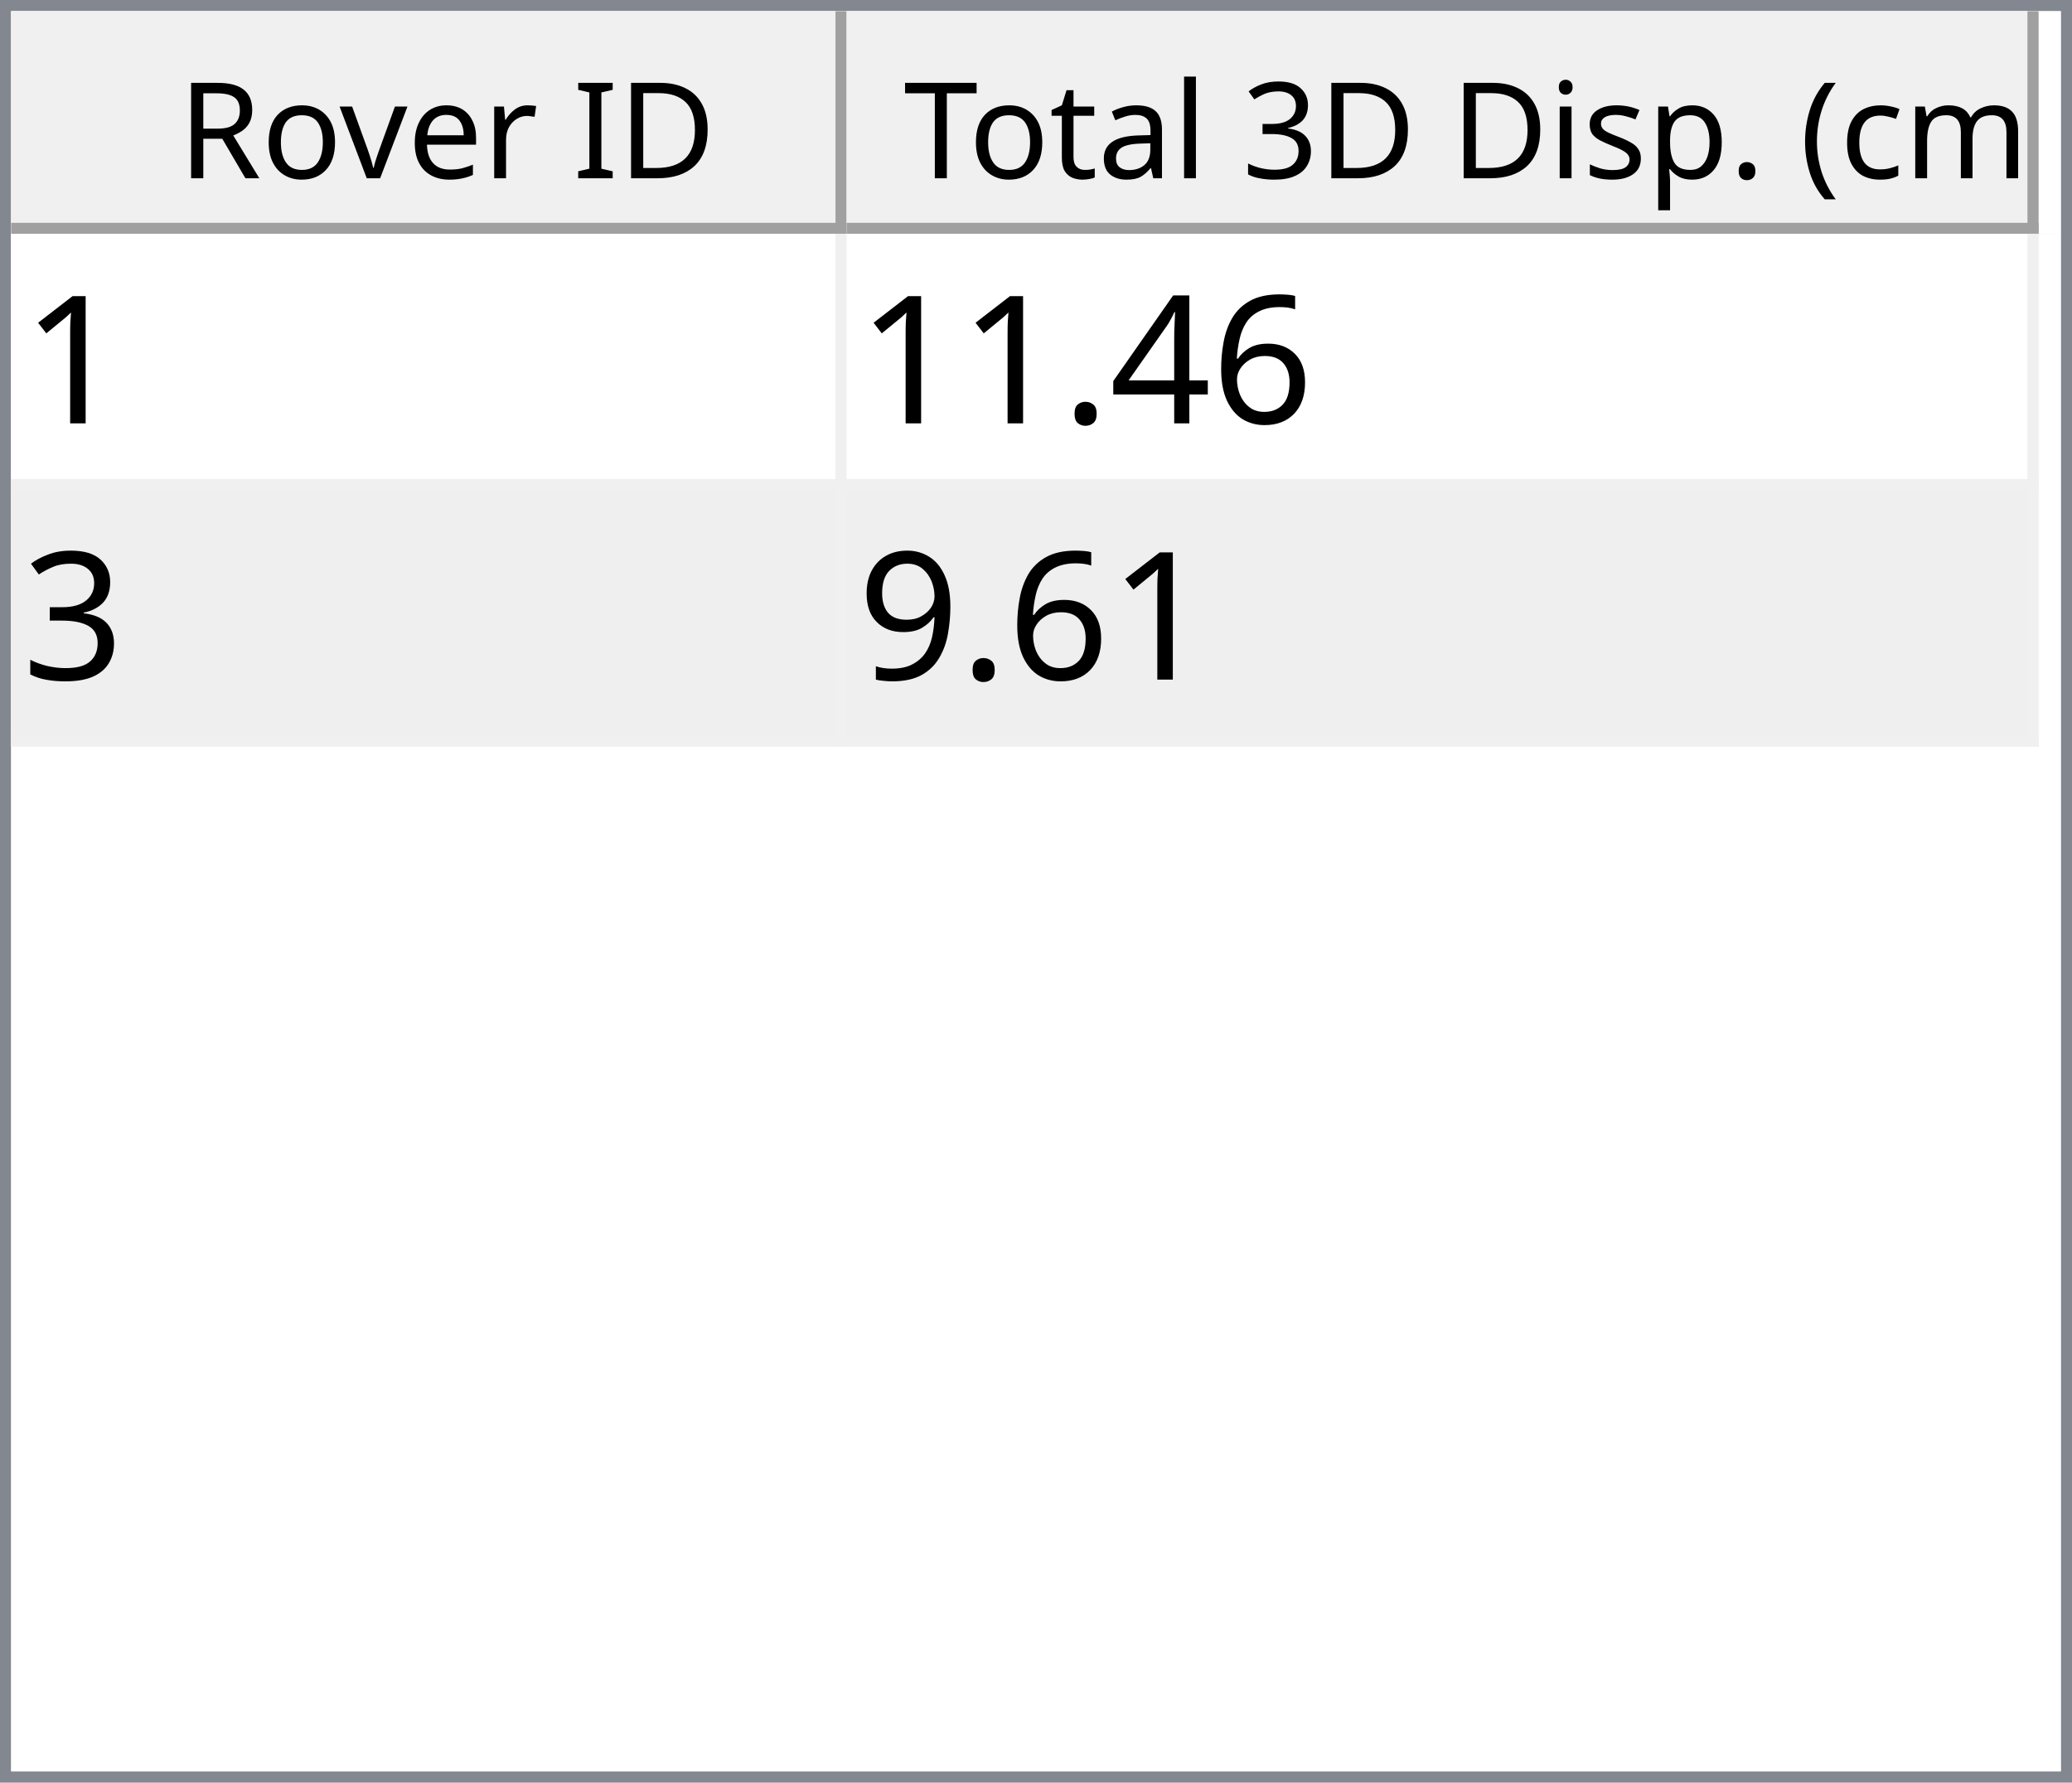
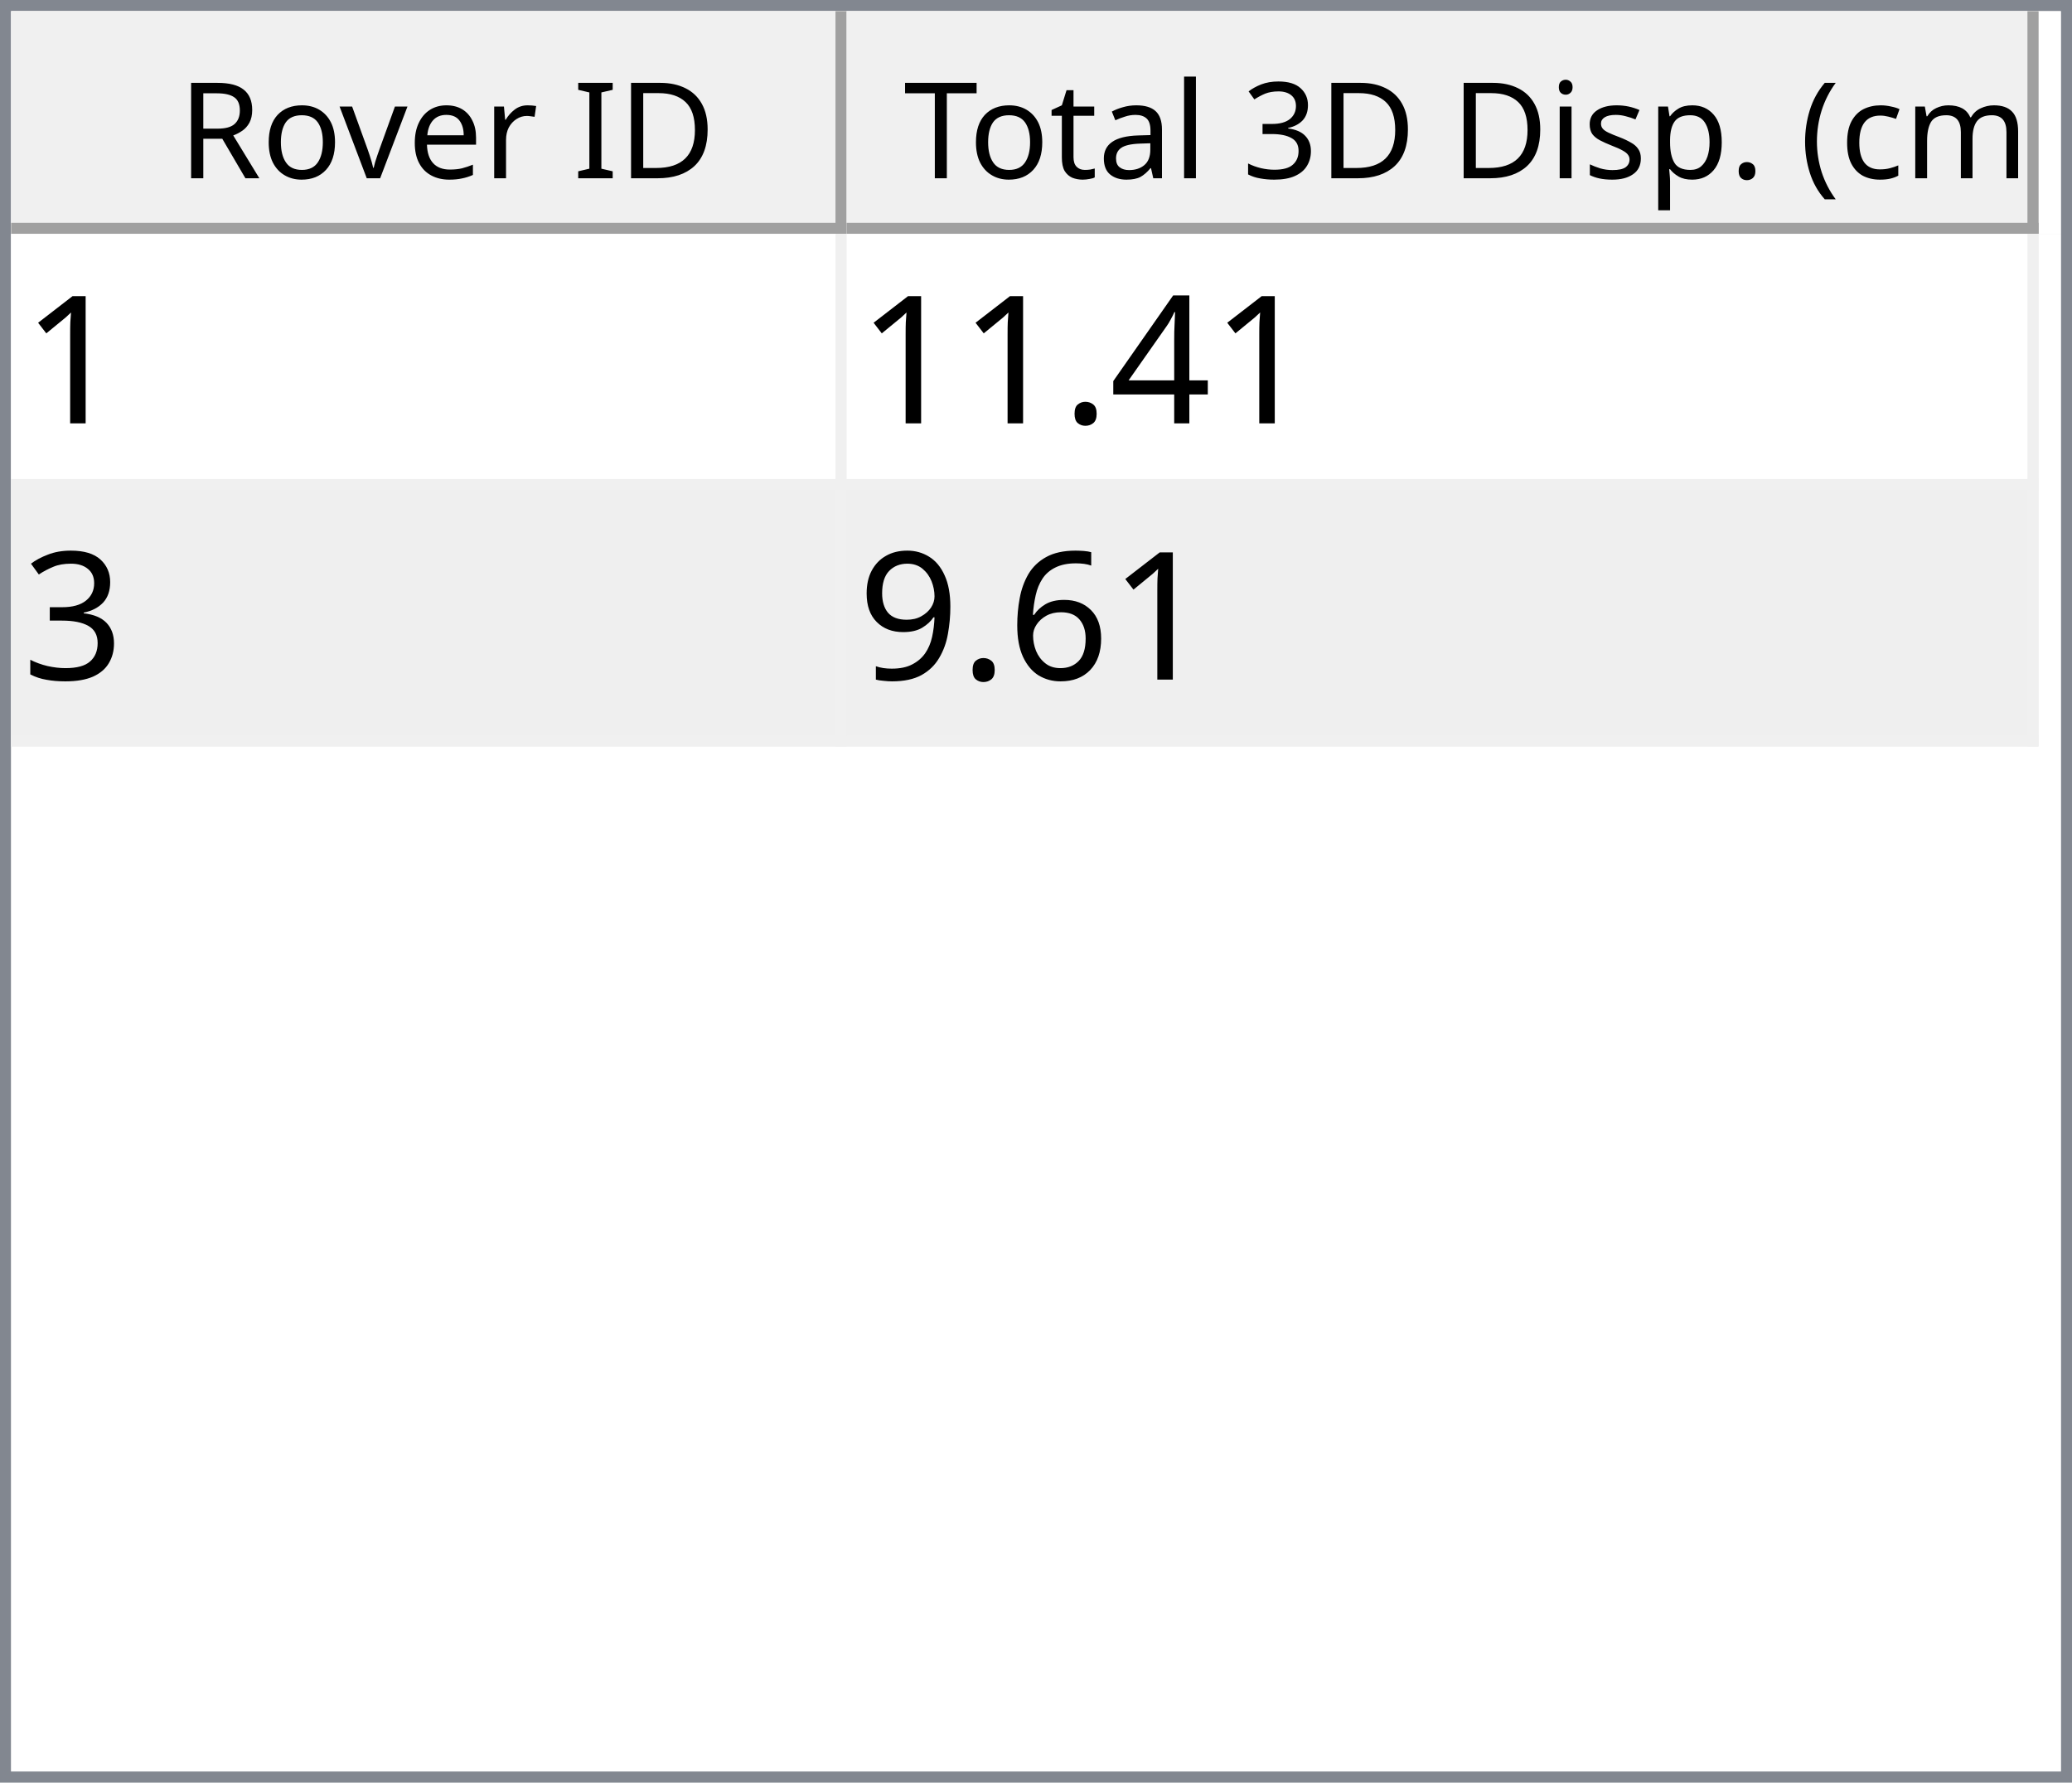
<svg xmlns="http://www.w3.org/2000/svg" style="fill-opacity:1; color-rendering:auto; color-interpolation:auto; text-rendering:auto; stroke:black; stroke-linecap:square; stroke-miterlimit:10; shape-rendering:auto; stroke-opacity:1; fill:black; stroke-dasharray:none; font-weight:normal; stroke-width:1; font-family:'Dialog'; font-style:normal; stroke-linejoin:miter; font-size:12px; stroke-dashoffset:0; image-rendering:auto;" width="186" height="160">
  <defs id="genericDefs" />
  <g>
    <defs id="defs1">
      <clipPath clipPathUnits="userSpaceOnUse" id="clipPath1">
        <path d="M0 0 L186 0 L186 160 L0 160 L0 0 Z" />
      </clipPath>
      <clipPath clipPathUnits="userSpaceOnUse" id="clipPath2">
        <path d="M0 0 L0 160 L186 160 L186 0 Z" />
      </clipPath>
      <clipPath clipPathUnits="userSpaceOnUse" id="clipPath3">
        <path d="M0 0 L0 20 L184 20 L184 0 Z" />
      </clipPath>
      <clipPath clipPathUnits="userSpaceOnUse" id="clipPath4">
        <path d="M0 0 L0 20 L75 20 L75 0 Z" />
      </clipPath>
      <clipPath clipPathUnits="userSpaceOnUse" id="clipPath5">
        <path d="M1 1 L1 19 L74 19 L74 1 Z" />
      </clipPath>
      <clipPath clipPathUnits="userSpaceOnUse" id="clipPath6">
        <path d="M0 0 L0 18 L73 18 L73 0 Z" />
      </clipPath>
      <clipPath clipPathUnits="userSpaceOnUse" id="clipPath7">
        <path d="M-0.5 -0.5 L-0.5 19.5 L74.5 19.5 L74.5 -0.5 Z" />
      </clipPath>
      <clipPath clipPathUnits="userSpaceOnUse" id="clipPath8">
        <path d="M0 0 L0 20 L107 20 L107 0 Z" />
      </clipPath>
      <clipPath clipPathUnits="userSpaceOnUse" id="clipPath9">
        <path d="M1 1 L1 19 L106 19 L106 1 Z" />
      </clipPath>
      <clipPath clipPathUnits="userSpaceOnUse" id="clipPath10">
        <path d="M0 0 L0 18 L105 18 L105 0 Z" />
      </clipPath>
      <clipPath clipPathUnits="userSpaceOnUse" id="clipPath11">
        <path d="M-0.5 -0.5 L-0.5 19.5 L106.5 19.5 L106.5 -0.5 Z" />
      </clipPath>
      <clipPath clipPathUnits="userSpaceOnUse" id="clipPath12">
        <path d="M0 0 L0 138 L184 138 L184 0 Z" />
      </clipPath>
      <clipPath clipPathUnits="userSpaceOnUse" id="clipPath13">
        <path d="M0 0 L0 46 L182 46 L182 0 Z" />
      </clipPath>
      <clipPath clipPathUnits="userSpaceOnUse" id="clipPath14">
        <path d="M-0.5 -0.5 L-0.5 45.5 L181.5 45.5 L181.5 -0.5 Z" />
      </clipPath>
      <clipPath clipPathUnits="userSpaceOnUse" id="clipPath15">
        <path d="M0 0 L0 22 L74 22 L74 0 Z" />
      </clipPath>
      <clipPath clipPathUnits="userSpaceOnUse" id="clipPath16">
        <path d="M0 0 L0 22 L106 22 L106 0 Z" />
      </clipPath>
      <font horiz-adv-x="64.551" id="font1">
        <font-face ascent="107.91" descent="25.098" units-per-em="100" style="font-style:normal; font-family:Segoe UI; font-weight:normal;" />
        <missing-glyph horiz-adv-x="64.551" d="M8.109 0 L8.109 68.266 L56.453 68.266 L56.453 0 L8.109 0 ZM15.328 7.234 L49.219 7.234 L49.219 61.031 L15.328 61.031 L15.328 7.234 Z" />
        <glyph unicode="D" horiz-adv-x="70.117" d="M9.188 0 L9.188 70.016 L28.516 70.016 Q65.531 70.016 65.531 35.891 Q65.531 19.672 55.25 9.836 Q44.969 0 27.734 0 L9.188 0 ZM17.391 62.594 L17.391 7.422 L27.828 7.422 Q41.609 7.422 49.273 14.797 Q56.938 22.172 56.938 35.688 Q56.938 62.594 28.328 62.594 L17.391 62.594 Z" />
        <glyph unicode="I" horiz-adv-x="26.611" d="M17.391 0 L9.188 0 L9.188 70.016 L17.391 70.016 L17.391 0 Z" />
        <glyph unicode=" " horiz-adv-x="27.393" d="" />
        <glyph unicode="r" horiz-adv-x="34.766" d="M34.188 41.891 Q32.078 43.5 28.125 43.5 Q23 43.5 19.555 38.672 Q16.109 33.844 16.109 25.484 L16.109 0 L8.109 0 L8.109 50 L16.109 50 L16.109 39.703 L16.312 39.703 Q18.016 44.969 21.531 47.922 Q25.047 50.875 29.391 50.875 Q32.516 50.875 34.188 50.203 L34.188 41.891 Z" />
        <glyph unicode="e" horiz-adv-x="52.295" d="M48.297 23 L12.984 23 Q13.188 14.656 17.484 10.109 Q21.781 5.562 29.297 5.562 Q37.75 5.562 44.828 11.141 L44.828 3.609 Q38.234 -1.172 27.391 -1.172 Q16.797 -1.172 10.742 5.641 Q4.688 12.453 4.688 24.812 Q4.688 36.469 11.305 43.82 Q17.922 51.172 27.734 51.172 Q37.547 51.172 42.922 44.828 Q48.297 38.484 48.297 27.203 L48.297 23 ZM40.094 29.781 Q40.047 36.719 36.75 40.578 Q33.453 44.438 27.594 44.438 Q21.922 44.438 17.969 40.383 Q14.016 36.328 13.094 29.781 L40.094 29.781 Z" />
        <glyph unicode="v" horiz-adv-x="47.9" d="M47.406 50 L27.484 0 L19.625 0 L0.688 50 L9.469 50 L22.172 13.672 Q23.578 9.672 23.922 6.688 L24.125 6.688 Q24.609 10.453 25.688 13.484 L38.969 50 L47.406 50 Z" />
        <glyph unicode="o" horiz-adv-x="58.594" d="M29 -1.172 Q17.922 -1.172 11.305 5.836 Q4.688 12.844 4.688 24.422 Q4.688 37.016 11.57 44.094 Q18.453 51.172 30.172 51.172 Q41.359 51.172 47.633 44.289 Q53.906 37.406 53.906 25.203 Q53.906 13.234 47.141 6.031 Q40.375 -1.172 29 -1.172 ZM29.594 44.438 Q21.875 44.438 17.383 39.188 Q12.891 33.938 12.891 24.703 Q12.891 15.828 17.43 10.695 Q21.969 5.562 29.594 5.562 Q37.359 5.562 41.531 10.594 Q45.703 15.625 45.703 24.906 Q45.703 34.281 41.531 39.359 Q37.359 44.438 29.594 44.438 Z" />
        <glyph unicode="R" horiz-adv-x="59.814" d="M59.375 0 L49.609 0 L37.891 19.625 Q36.281 22.359 34.766 24.289 Q33.25 26.219 31.664 27.438 Q30.078 28.656 28.25 29.219 Q26.422 29.781 24.125 29.781 L17.391 29.781 L17.391 0 L9.188 0 L9.188 70.016 L30.078 70.016 Q34.672 70.016 38.555 68.867 Q42.438 67.719 45.289 65.375 Q48.141 63.031 49.758 59.547 Q51.375 56.062 51.375 51.375 Q51.375 47.703 50.273 44.656 Q49.172 41.609 47.148 39.211 Q45.125 36.812 42.266 35.133 Q39.406 33.453 35.844 32.516 L35.844 32.328 Q37.594 31.547 38.891 30.547 Q40.188 29.547 41.359 28.18 Q42.531 26.812 43.68 25.078 Q44.828 23.344 46.234 21.047 L59.375 0 ZM17.391 62.594 L17.391 37.203 L28.516 37.203 Q31.594 37.203 34.203 38.133 Q36.812 39.062 38.719 40.797 Q40.625 42.531 41.703 45.047 Q42.781 47.562 42.781 50.688 Q42.781 56.297 39.141 59.445 Q35.5 62.594 28.609 62.594 L17.391 62.594 Z" />
        <glyph unicode=")" horiz-adv-x="30.176" d="M8.297 -15.922 L1.172 -15.922 Q16.406 2.344 16.406 26.812 Q16.406 51.469 1.078 70.016 L8.297 70.016 Q23.531 52.156 23.531 26.703 Q23.531 1.375 8.297 -15.922 Z" />
        <glyph unicode="m" horiz-adv-x="86.133" d="M79.109 0 L71.094 0 L71.094 28.719 Q71.094 37.016 68.531 40.727 Q65.969 44.438 59.906 44.438 Q54.781 44.438 51.195 39.75 Q47.609 35.062 47.609 28.516 L47.609 0 L39.594 0 L39.594 29.688 Q39.594 44.438 28.219 44.438 Q22.953 44.438 19.531 40.016 Q16.109 35.594 16.109 28.516 L16.109 0 L8.109 0 L8.109 50 L16.109 50 L16.109 42.094 L16.312 42.094 Q21.625 51.172 31.844 51.172 Q36.969 51.172 40.773 48.312 Q44.578 45.453 46 40.828 Q51.562 51.172 62.594 51.172 Q79.109 51.172 79.109 30.812 L79.109 0 Z" />
        <glyph unicode="c" horiz-adv-x="46.191" d="M42.188 2.297 Q36.422 -1.172 28.516 -1.172 Q17.828 -1.172 11.258 5.789 Q4.688 12.75 4.688 23.828 Q4.688 36.188 11.766 43.68 Q18.844 51.172 30.672 51.172 Q37.25 51.172 42.281 48.734 L42.281 40.531 Q36.719 44.438 30.375 44.438 Q22.703 44.438 17.797 38.945 Q12.891 33.453 12.891 24.516 Q12.891 15.719 17.508 10.641 Q22.125 5.562 29.891 5.562 Q36.422 5.562 42.188 9.906 L42.188 2.297 Z" />
        <glyph unicode="(" horiz-adv-x="30.176" d="M29.109 -15.922 L21.969 -15.922 Q6.844 1.375 6.844 26.703 Q6.844 52.156 21.969 70.016 L29.203 70.016 Q13.875 51.469 13.875 26.812 Q13.875 2.344 29.109 -15.922 Z" />
        <glyph unicode="." horiz-adv-x="21.68" d="M10.891 -1.078 Q8.641 -1.078 7.055 0.539 Q5.469 2.156 5.469 4.391 Q5.469 6.641 7.055 8.273 Q8.641 9.906 10.891 9.906 Q13.188 9.906 14.797 8.273 Q16.406 6.641 16.406 4.391 Q16.406 2.156 14.797 0.539 Q13.188 -1.078 10.891 -1.078 Z" />
        <glyph unicode="p" horiz-adv-x="58.789" d="M16.312 7.234 L16.109 7.234 L16.109 -23 L8.109 -23 L8.109 50 L16.109 50 L16.109 41.219 L16.312 41.219 Q22.219 51.172 33.594 51.172 Q43.266 51.172 48.688 44.461 Q54.109 37.75 54.109 26.469 Q54.109 13.922 48 6.375 Q41.891 -1.172 31.297 -1.172 Q21.578 -1.172 16.312 7.234 ZM16.109 27.391 L16.109 20.406 Q16.109 14.203 20.141 9.883 Q24.172 5.562 30.375 5.562 Q37.641 5.562 41.773 11.133 Q45.906 16.703 45.906 26.609 Q45.906 34.969 42.047 39.703 Q38.188 44.438 31.594 44.438 Q24.609 44.438 20.359 39.578 Q16.109 34.719 16.109 27.391 Z" />
        <glyph unicode="s" horiz-adv-x="42.432" d="M5.078 1.812 L5.078 10.406 Q11.625 5.562 19.484 5.562 Q30.031 5.562 30.031 12.594 Q30.031 14.594 29.125 15.992 Q28.219 17.391 26.68 18.461 Q25.141 19.531 23.07 20.383 Q21 21.234 18.609 22.172 Q15.281 23.484 12.766 24.828 Q10.25 26.172 8.57 27.859 Q6.891 29.547 6.031 31.695 Q5.172 33.844 5.172 36.719 Q5.172 40.234 6.789 42.945 Q8.406 45.656 11.086 47.484 Q13.766 49.312 17.211 50.242 Q20.656 51.172 24.312 51.172 Q30.812 51.172 35.938 48.922 L35.938 40.828 Q30.422 44.438 23.25 44.438 Q21 44.438 19.195 43.922 Q17.391 43.406 16.094 42.477 Q14.797 41.547 14.086 40.258 Q13.375 38.969 13.375 37.406 Q13.375 35.453 14.086 34.133 Q14.797 32.812 16.164 31.789 Q17.531 30.766 19.484 29.938 Q21.438 29.109 23.922 28.125 Q27.25 26.859 29.883 25.516 Q32.516 24.172 34.375 22.484 Q36.234 20.797 37.234 18.602 Q38.234 16.406 38.234 13.375 Q38.234 9.672 36.602 6.938 Q34.969 4.203 32.234 2.398 Q29.5 0.594 25.93 -0.289 Q22.359 -1.172 18.453 -1.172 Q10.75 -1.172 5.078 1.812 Z" />
        <glyph unicode="i" horiz-adv-x="24.219" d="M12.203 62.703 Q10.062 62.703 8.547 64.164 Q7.031 65.625 7.031 67.875 Q7.031 70.125 8.547 71.609 Q10.062 73.094 12.203 73.094 Q14.406 73.094 15.945 71.609 Q17.484 70.125 17.484 67.875 Q17.484 65.719 15.945 64.211 Q14.406 62.703 12.203 62.703 ZM16.109 0 L8.109 0 L8.109 50 L16.109 50 L16.109 0 Z" />
        <glyph unicode="3" horiz-adv-x="53.906" d="M46.531 19.828 Q46.531 15.094 44.75 11.211 Q42.969 7.328 39.719 4.57 Q36.469 1.812 31.93 0.297 Q27.391 -1.219 21.922 -1.219 Q11.922 -1.219 6 2.594 L6 11.188 Q13.094 5.609 22.219 5.609 Q25.875 5.609 28.828 6.539 Q31.781 7.469 33.906 9.227 Q36.031 10.984 37.18 13.477 Q38.328 15.969 38.328 19.094 Q38.328 32.812 18.797 32.812 L12.984 32.812 L12.984 39.594 L18.5 39.594 Q35.797 39.594 35.797 52.484 Q35.797 64.406 22.609 64.406 Q15.188 64.406 8.688 59.422 L8.688 67.188 Q15.375 71.188 24.609 71.188 Q29 71.188 32.57 69.969 Q36.141 68.75 38.68 66.555 Q41.219 64.359 42.609 61.281 Q44 58.203 44 54.5 Q44 40.672 30.031 36.719 L30.031 36.531 Q33.594 36.141 36.625 34.797 Q39.656 33.453 41.852 31.305 Q44.047 29.156 45.289 26.25 Q46.531 23.344 46.531 19.828 Z" />
        <glyph unicode="l" horiz-adv-x="24.219" d="M16.109 0 L8.109 0 L8.109 74.031 L16.109 74.031 L16.109 0 Z" />
        <glyph unicode="a" horiz-adv-x="50.879" d="M43.891 0 L35.891 0 L35.891 7.812 L35.688 7.812 Q30.469 -1.172 20.312 -1.172 Q12.844 -1.172 8.617 2.781 Q4.391 6.734 4.391 13.281 Q4.391 27.297 20.906 29.594 L35.891 31.688 Q35.891 44.438 25.594 44.438 Q16.547 44.438 9.281 38.281 L9.281 46.484 Q16.656 51.172 26.266 51.172 Q43.891 51.172 43.891 32.516 L43.891 0 ZM35.891 25.297 L23.828 23.641 Q18.266 22.859 15.43 20.875 Q12.594 18.891 12.594 13.875 Q12.594 10.203 15.211 7.883 Q17.828 5.562 22.172 5.562 Q28.125 5.562 32.008 9.742 Q35.891 13.922 35.891 20.312 L35.891 25.297 Z" />
        <glyph unicode="t" horiz-adv-x="33.887" d="M31.297 0.484 Q28.469 -1.078 23.828 -1.078 Q10.688 -1.078 10.688 13.578 L10.688 43.172 L2.094 43.172 L2.094 50 L10.688 50 L10.688 62.203 L18.703 64.797 L18.703 50 L31.297 50 L31.297 43.172 L18.703 43.172 L18.703 14.984 Q18.703 9.969 20.414 7.82 Q22.125 5.672 26.078 5.672 Q29.109 5.672 31.297 7.328 L31.297 0.484 Z" />
        <glyph unicode="T" horiz-adv-x="52.393" d="M50.594 62.594 L30.375 62.594 L30.375 0 L22.172 0 L22.172 62.594 L2 62.594 L2 70.016 L50.594 70.016 L50.594 62.594 Z" />
      </font>
      <font horiz-adv-x="75.0" id="font2">
        <font-face ascent="100.537" descent="21.973" units-per-em="100" style="font-style:normal; font-family:sans-serif; font-weight:normal;" />
        <missing-glyph horiz-adv-x="75.0" d="M12.5 0 L12.5 62.5 L62.5 62.5 L62.5 0 L12.5 0 ZM14.062 1.562 L60.938 1.562 L60.938 60.938 L14.062 60.938 L14.062 1.562 Z" />
        <glyph unicode="1" horiz-adv-x="55.615" d="M37.25 0 L28.469 0 L28.469 56 Q25.297 52.984 20.141 49.953 Q14.984 46.922 10.891 45.406 L10.891 53.906 Q18.266 57.375 23.781 62.305 Q29.297 67.234 31.594 71.875 L37.25 71.875 L37.25 0 Z" />
-         <glyph unicode="6" horiz-adv-x="55.615" d="M49.75 54.047 L41.016 53.375 Q39.844 58.547 37.703 60.891 Q34.125 64.656 28.906 64.656 Q24.703 64.656 21.531 62.312 Q17.391 59.281 14.992 53.469 Q12.594 47.656 12.5 36.922 Q15.672 41.75 20.266 44.094 Q24.859 46.438 29.891 46.438 Q38.672 46.438 44.852 39.969 Q51.031 33.5 51.031 23.25 Q51.031 16.5 48.125 10.719 Q45.219 4.938 40.141 1.859 Q35.062 -1.219 28.609 -1.219 Q17.625 -1.219 10.695 6.859 Q3.766 14.938 3.766 33.5 Q3.766 54.25 11.422 63.672 Q18.109 71.875 29.438 71.875 Q37.891 71.875 43.289 67.141 Q48.688 62.406 49.75 54.047 ZM13.875 23.188 Q13.875 18.656 15.797 14.508 Q17.719 10.359 21.188 8.18 Q24.656 6 28.469 6 Q34.031 6 38.039 10.492 Q42.047 14.984 42.047 22.703 Q42.047 30.125 38.086 34.398 Q34.125 38.672 28.125 38.672 Q22.172 38.672 18.023 34.398 Q13.875 30.125 13.875 23.188 Z" />
        <glyph unicode="4" horiz-adv-x="55.615" d="M32.328 0 L32.328 17.141 L1.266 17.141 L1.266 25.203 L33.938 71.578 L41.109 71.578 L41.109 25.203 L50.781 25.203 L50.781 17.141 L41.109 17.141 L41.109 0 L32.328 0 ZM32.328 25.203 L32.328 57.469 L9.906 25.203 L32.328 25.203 Z" />
        <glyph unicode="." horiz-adv-x="27.783" d="M9.078 0 L9.078 10.016 L19.094 10.016 L19.094 0 L9.078 0 Z" />
        <glyph unicode="3" horiz-adv-x="55.615" d="M4.203 18.891 L12.984 20.062 Q14.5 12.594 18.141 9.297 Q21.781 6 27 6 Q33.203 6 37.477 10.297 Q41.75 14.594 41.75 20.953 Q41.75 27 37.797 30.93 Q33.844 34.859 27.734 34.859 Q25.25 34.859 21.531 33.891 L22.516 41.609 Q23.391 41.5 23.922 41.5 Q29.547 41.5 34.039 44.43 Q38.531 47.359 38.531 53.469 Q38.531 58.297 35.258 61.477 Q31.984 64.656 26.812 64.656 Q21.688 64.656 18.266 61.43 Q14.844 58.203 13.875 51.766 L5.078 53.328 Q6.688 62.156 12.398 67.016 Q18.109 71.875 26.609 71.875 Q32.469 71.875 37.398 69.359 Q42.328 66.844 44.945 62.5 Q47.562 58.156 47.562 53.266 Q47.562 48.641 45.07 44.828 Q42.578 41.016 37.703 38.766 Q44.047 37.312 47.562 32.695 Q51.078 28.078 51.078 21.141 Q51.078 11.766 44.242 5.25 Q37.406 -1.266 26.953 -1.266 Q17.531 -1.266 11.305 4.352 Q5.078 9.969 4.203 18.891 Z" />
+         <glyph unicode="6" horiz-adv-x="55.615" d="M49.75 54.047 L41.016 53.375 Q39.844 58.547 37.703 60.891 Q34.125 64.656 28.906 64.656 Q24.703 64.656 21.531 62.312 Q17.391 59.281 14.992 53.469 Q12.594 47.656 12.5 36.922 Q15.672 41.75 20.266 44.094 Q24.859 46.438 29.891 46.438 Q38.672 46.438 44.852 39.969 Q51.031 33.5 51.031 23.25 Q51.031 16.5 48.125 10.719 Q45.219 4.938 40.141 1.859 Q35.062 -1.219 28.609 -1.219 Q17.625 -1.219 10.695 6.859 Q3.766 14.938 3.766 33.5 Q3.766 54.25 11.422 63.672 Q18.109 71.875 29.438 71.875 Q37.891 71.875 43.289 67.141 Q48.688 62.406 49.75 54.047 ZM13.875 23.188 Q13.875 18.656 15.797 14.508 Q17.719 10.359 21.188 8.18 Q24.656 6 28.469 6 Q34.031 6 38.039 10.492 Q42.047 14.984 42.047 22.703 Q42.047 30.125 38.086 34.398 Q34.125 38.672 28.125 38.672 Q22.172 38.672 18.023 34.398 Q13.875 30.125 13.875 23.188 Z" />
        <glyph unicode="9" horiz-adv-x="55.615" d="M5.469 16.547 L13.922 17.328 Q14.984 11.375 18.016 8.688 Q21.047 6 25.781 6 Q29.828 6 32.883 7.859 Q35.938 9.719 37.891 12.82 Q39.844 15.922 41.164 21.195 Q42.484 26.469 42.484 31.938 Q42.484 32.516 42.438 33.688 Q39.797 29.5 35.234 26.883 Q30.672 24.266 25.344 24.266 Q16.453 24.266 10.305 30.711 Q4.156 37.156 4.156 47.703 Q4.156 58.594 10.578 65.234 Q17 71.875 26.656 71.875 Q33.641 71.875 39.43 68.117 Q45.219 64.359 48.219 57.398 Q51.219 50.438 51.219 37.25 Q51.219 23.531 48.242 15.406 Q45.266 7.281 39.383 3.031 Q33.5 -1.219 25.594 -1.219 Q17.188 -1.219 11.867 3.445 Q6.547 8.109 5.469 16.547 ZM41.453 48.141 Q41.453 55.719 37.43 60.156 Q33.406 64.594 27.734 64.594 Q21.875 64.594 17.531 59.812 Q13.188 55.031 13.188 47.406 Q13.188 40.578 17.312 36.305 Q21.438 32.031 27.484 32.031 Q33.594 32.031 37.523 36.305 Q41.453 40.578 41.453 48.141 Z" />
      </font>
    </defs>
    <g style="fill:white; stroke:white;">
      <rect x="0" y="0" width="186" style="clip-path:url(#clipPath1); stroke:none;" height="160" />
    </g>
    <g style="fill:white; text-rendering:optimizeSpeed; color-rendering:optimizeSpeed; image-rendering:optimizeSpeed; shape-rendering:crispEdges; stroke:white; color-interpolation:sRGB;">
      <rect x="0" width="186" height="160" y="0" style="stroke:none;" />
      <path style="stroke:none;" d="M0 160 L186 160 L186 0 L0 0 Z" />
    </g>
    <g style="fill:rgb(240,240,240); font-family:'Segoe UI'; stroke:rgb(240,240,240);">
      <rect x="0" y="0" width="186" style="clip-path:url(#clipPath2); stroke:none;" height="160" />
    </g>
    <g style="fill:rgb(130,135,144); font-family:'Segoe UI'; stroke:rgb(130,135,144);">
      <path d="M0 0 L186 0 L186 160 L0 160 L0 0 ZM1 1 L185 1 L185 159 L1 159 L1 1 Z" style="fill-rule:evenodd; clip-path:url(#clipPath2); stroke:none;" />
    </g>
    <g style="fill:white; font-family:'Segoe UI'; stroke:white;" transform="translate(1,1)">
      <rect x="0" y="0" width="184" style="clip-path:url(#clipPath3); stroke:none;" height="20" />
    </g>
    <g style="fill:rgb(240,240,240); font-family:'Segoe UI'; stroke:rgb(240,240,240);" transform="translate(1,1)">
      <rect x="0" y="0" width="75" style="clip-path:url(#clipPath4); stroke:none;" height="20" />
    </g>
    <g style="font-family:'Segoe UI';" transform="translate(2,2)">
      <text x="14" xml:space="preserve" y="14" style="clip-path:url(#clipPath6); stroke:none;">Rover ID</text>
    </g>
    <g style="fill:rgb(160,160,160); font-family:'Segoe UI'; stroke:rgb(160,160,160); stroke-linejoin:bevel;" transform="translate(1.5,1.5)">
      <line x1="74" x2="74" y1="0" style="fill:none; clip-path:url(#clipPath7);" y2="19" />
    </g>
    <g style="fill:rgb(160,160,160); font-family:'Segoe UI'; stroke:rgb(160,160,160); stroke-linejoin:bevel;" transform="matrix(1,0,0,1,1,1) translate(0.5,0.5)">
      <line x1="0" x2="74" y1="19" style="fill:none; clip-path:url(#clipPath7);" y2="19" />
    </g>
    <g style="fill:rgb(240,240,240); font-family:'Segoe UI'; stroke:rgb(240,240,240);" transform="translate(76,1)">
      <rect x="0" y="0" width="107" style="clip-path:url(#clipPath8); stroke:none;" height="20" />
    </g>
    <g style="font-family:'Segoe UI';" transform="translate(77,2)">
      <text x="1" xml:space="preserve" y="14" style="clip-path:url(#clipPath10); stroke:none;"> Total 3D Disp. (cm)</text>
    </g>
    <g style="fill:rgb(160,160,160); font-family:'Segoe UI'; stroke:rgb(160,160,160); stroke-linejoin:bevel;" transform="translate(76.5,1.5)">
      <line x1="106" x2="106" y1="0" style="fill:none; clip-path:url(#clipPath11);" y2="19" />
    </g>
    <g style="fill:rgb(160,160,160); font-family:'Segoe UI'; stroke:rgb(160,160,160); stroke-linejoin:bevel;" transform="matrix(1,0,0,1,76,1) translate(0.5,0.5)">
      <line x1="0" x2="106" y1="19" style="fill:none; clip-path:url(#clipPath11);" y2="19" />
    </g>
    <g style="fill:white; font-family:'Segoe UI'; stroke:white;" transform="translate(1,21)">
      <rect x="0" y="0" width="184" style="clip-path:url(#clipPath12); stroke:none;" height="138" />
    </g>
    <g style="fill:rgb(240,240,240); font-size:16px; font-family:sans-serif; stroke:rgb(240,240,240);" transform="translate(1,21)">
      <rect x="0" y="0" width="182" style="clip-path:url(#clipPath13); stroke:none;" height="46" />
      <line transform="translate(0.5,0.5)" x1="0" x2="181" y1="22" style="clip-path:url(#clipPath14); fill:none; stroke-linejoin:bevel;" y2="22" />
    </g>
    <g transform="matrix(1,0,0,1,1,21) translate(0.5,0.5)" style="fill:rgb(240,240,240); font-size:16px; font-family:sans-serif; stroke:rgb(240,240,240); stroke-linejoin:bevel;">
      <line x1="0" x2="181" y1="45" style="fill:none; clip-path:url(#clipPath14);" y2="45" />
    </g>
    <g transform="matrix(1,0,0,1,1,21) translate(0.5,0.5)" style="fill:rgb(240,240,240); font-size:16px; font-family:sans-serif; stroke:rgb(240,240,240); stroke-linejoin:bevel;">
      <line x1="74" x2="74" y1="0" style="fill:none; clip-path:url(#clipPath14);" y2="45" />
    </g>
    <g transform="matrix(1,0,0,1,1,21) translate(0.5,0.5)" style="fill:rgb(240,240,240); font-size:16px; font-family:sans-serif; stroke:rgb(240,240,240); stroke-linejoin:bevel;">
      <line x1="181" x2="181" y1="0" style="fill:none; clip-path:url(#clipPath14);" y2="45" />
    </g>
    <g style="fill:white; font-size:16px; font-family:sans-serif; stroke:white;" transform="matrix(1,0,0,1,1,21)">
      <rect x="0" y="0" width="74" style="clip-path:url(#clipPath15); stroke:none;" height="22" />
      <text x="1" y="17" style="fill:black; clip-path:url(#clipPath15); stroke:none;" xml:space="preserve">1</text>
    </g>
    <g style="fill:white; font-size:16px; font-family:sans-serif; stroke:white;" transform="matrix(1,0,0,1,1,21) translate(75,0)">
      <rect x="0" y="0" width="106" style="clip-path:url(#clipPath16); stroke:none;" height="22" />
-       <text x="1" y="17" style="fill:black; clip-path:url(#clipPath16); stroke:none;" xml:space="preserve">11.46</text>
+       <text x="1" y="17" style="fill:black; clip-path:url(#clipPath16); stroke:none;" xml:space="preserve">11.41</text>
    </g>
    <g style="fill:rgb(239,239,239); font-size:16px; font-family:sans-serif; stroke:rgb(239,239,239);" transform="matrix(1,0,0,1,1,21) translate(0,23)">
      <rect x="0" y="0" width="74" style="clip-path:url(#clipPath15); stroke:none;" height="22" />
      <text x="1" y="17" style="fill:black; clip-path:url(#clipPath15); stroke:none;" xml:space="preserve">3</text>
    </g>
    <g style="fill:rgb(239,239,239); font-size:16px; font-family:sans-serif; stroke:rgb(239,239,239);" transform="matrix(1,0,0,1,1,21) translate(75,23)">
      <rect x="0" y="0" width="106" style="clip-path:url(#clipPath16); stroke:none;" height="22" />
      <text x="1" y="17" style="fill:black; clip-path:url(#clipPath16); stroke:none;" xml:space="preserve">9.61</text>
    </g>
  </g>
</svg>
